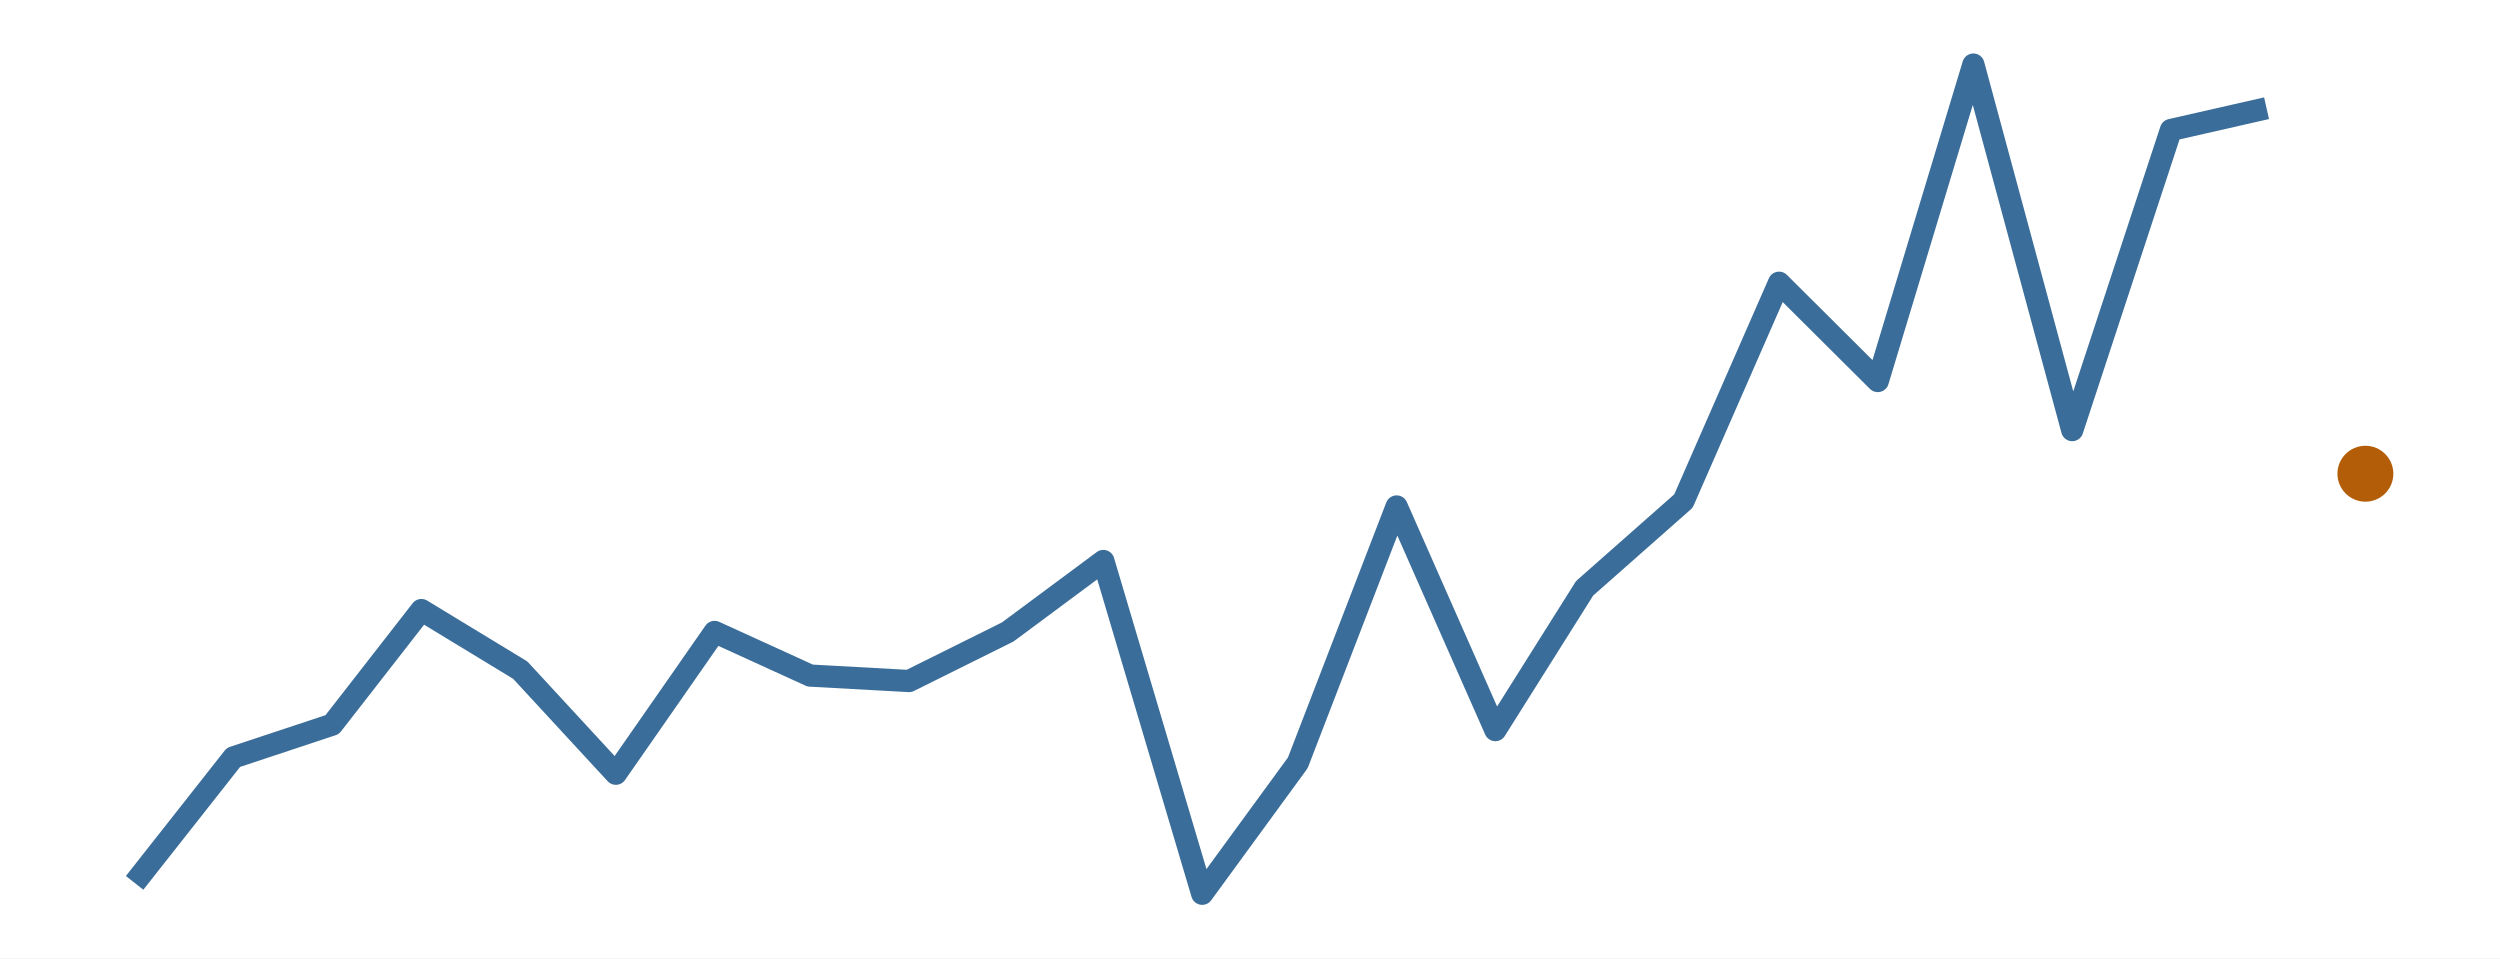
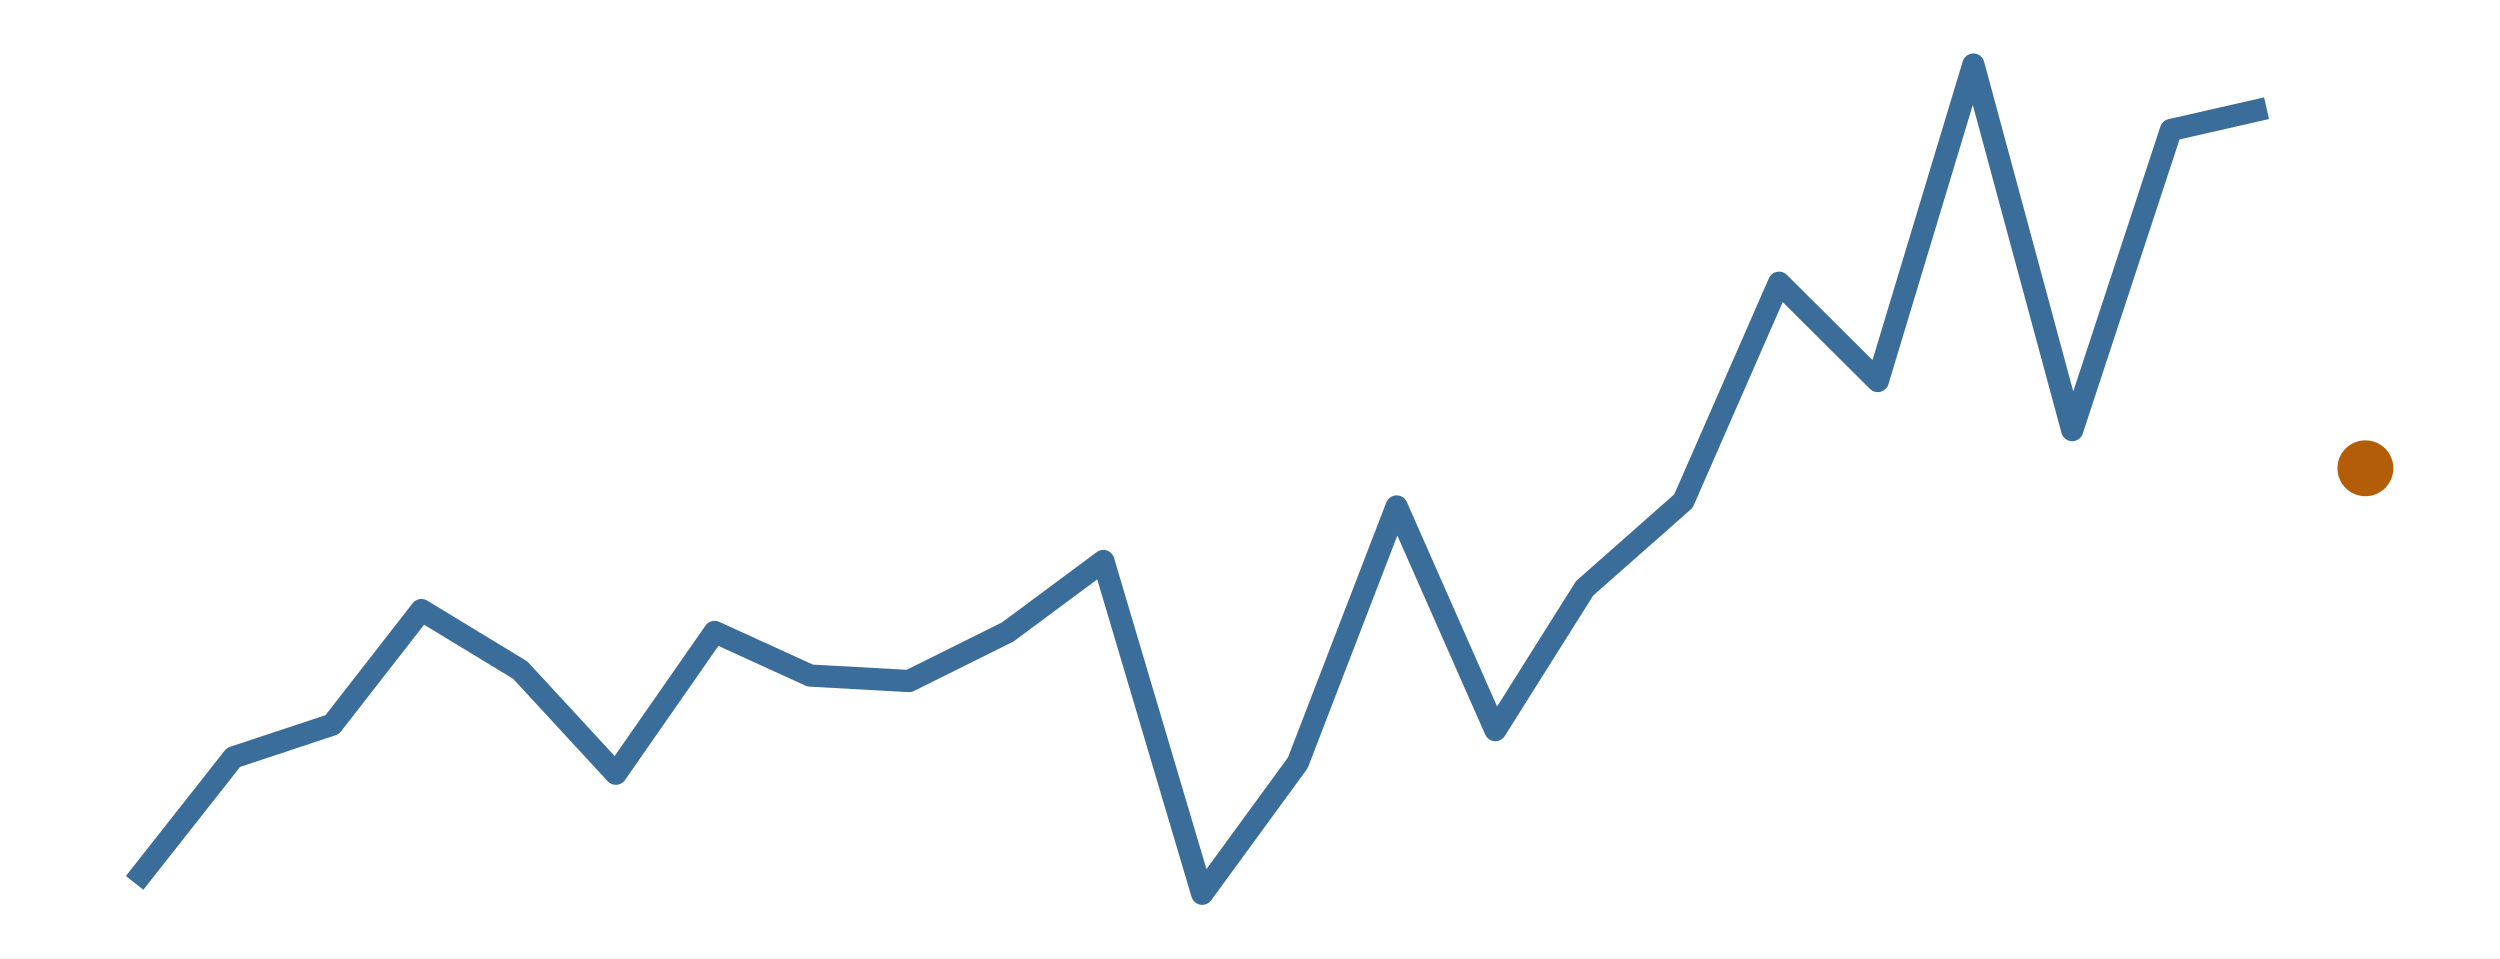
<svg xmlns="http://www.w3.org/2000/svg" width="216.00pt" height="82.80pt" viewBox="0 0 216.00 82.80">
  <g class="svglite">
    <defs>
      <style type="text/css">
    .svglite line, .svglite polyline, .svglite polygon, .svglite path, .svglite rect, .svglite circle {
      fill: none;
      stroke: #000000;
      stroke-linecap: round;
      stroke-linejoin: round;
      stroke-miterlimit: 10.00;
    }
    .svglite text {
      white-space: pre;
    }
    .svglite g.glyphgroup path {
      fill: inherit;
      stroke: none;
    }
  </style>
    </defs>
    <rect width="100%" height="100%" style="stroke: none; fill: #FFFFFF;" />
    <defs>
      <clipPath id="cpMC4wMHwyMTYuMDB8MC4wMHw4Mi44MA==">
        <rect x="0.00" y="0.00" width="216.00" height="82.80" />
      </clipPath>
    </defs>
    <g clip-path="url(#cpMC4wMHwyMTYuMDB8MC4wMHw4Mi44MA==)">
      <rect x="0.00" y="0.00" width="216.00" height="82.80" style="stroke-width: 0.00; stroke: none;" />
    </g>
    <defs>
      <clipPath id="cpMS45OXwyMTQuMDF8MS45OXw4MC44MQ==">
        <rect x="1.99" y="1.99" width="212.01" height="78.81" />
      </clipPath>
    </defs>
    <g clip-path="url(#cpMS45OXwyMTQuMDF8MS45OXw4MC44MQ==)">
      <polyline points="11.63,76.28 20.17,65.44 28.70,62.61 36.41,52.71 44.95,57.90 53.21,66.85 61.74,54.60 70.00,58.37 78.54,58.84 87.07,54.60 95.33,48.47 103.87,77.22 112.13,65.91 120.67,43.76 129.20,63.08 136.91,50.83 145.45,43.29 153.71,24.43 162.24,32.92 170.50,5.58 179.04,37.16 187.57,11.23 195.83,9.35 " style="stroke-width: 1.92; stroke: #3A6D99; stroke-linecap: butt;" />
-       <circle cx="204.37" cy="40.93" r="2.06" style="stroke-width: 0.71; stroke: #B45D08; fill: #B45D08;" />
+       <circle cx="204.37" cy="40.46" r="2.06" style="stroke-width: 0.71; stroke: #B45D08; fill: #B45D08;" />
    </g>
    <g clip-path="url(#cpMC4wMHwyMTYuMDB8MC4wMHw4Mi44MA==)">
</g>
  </g>
</svg>
